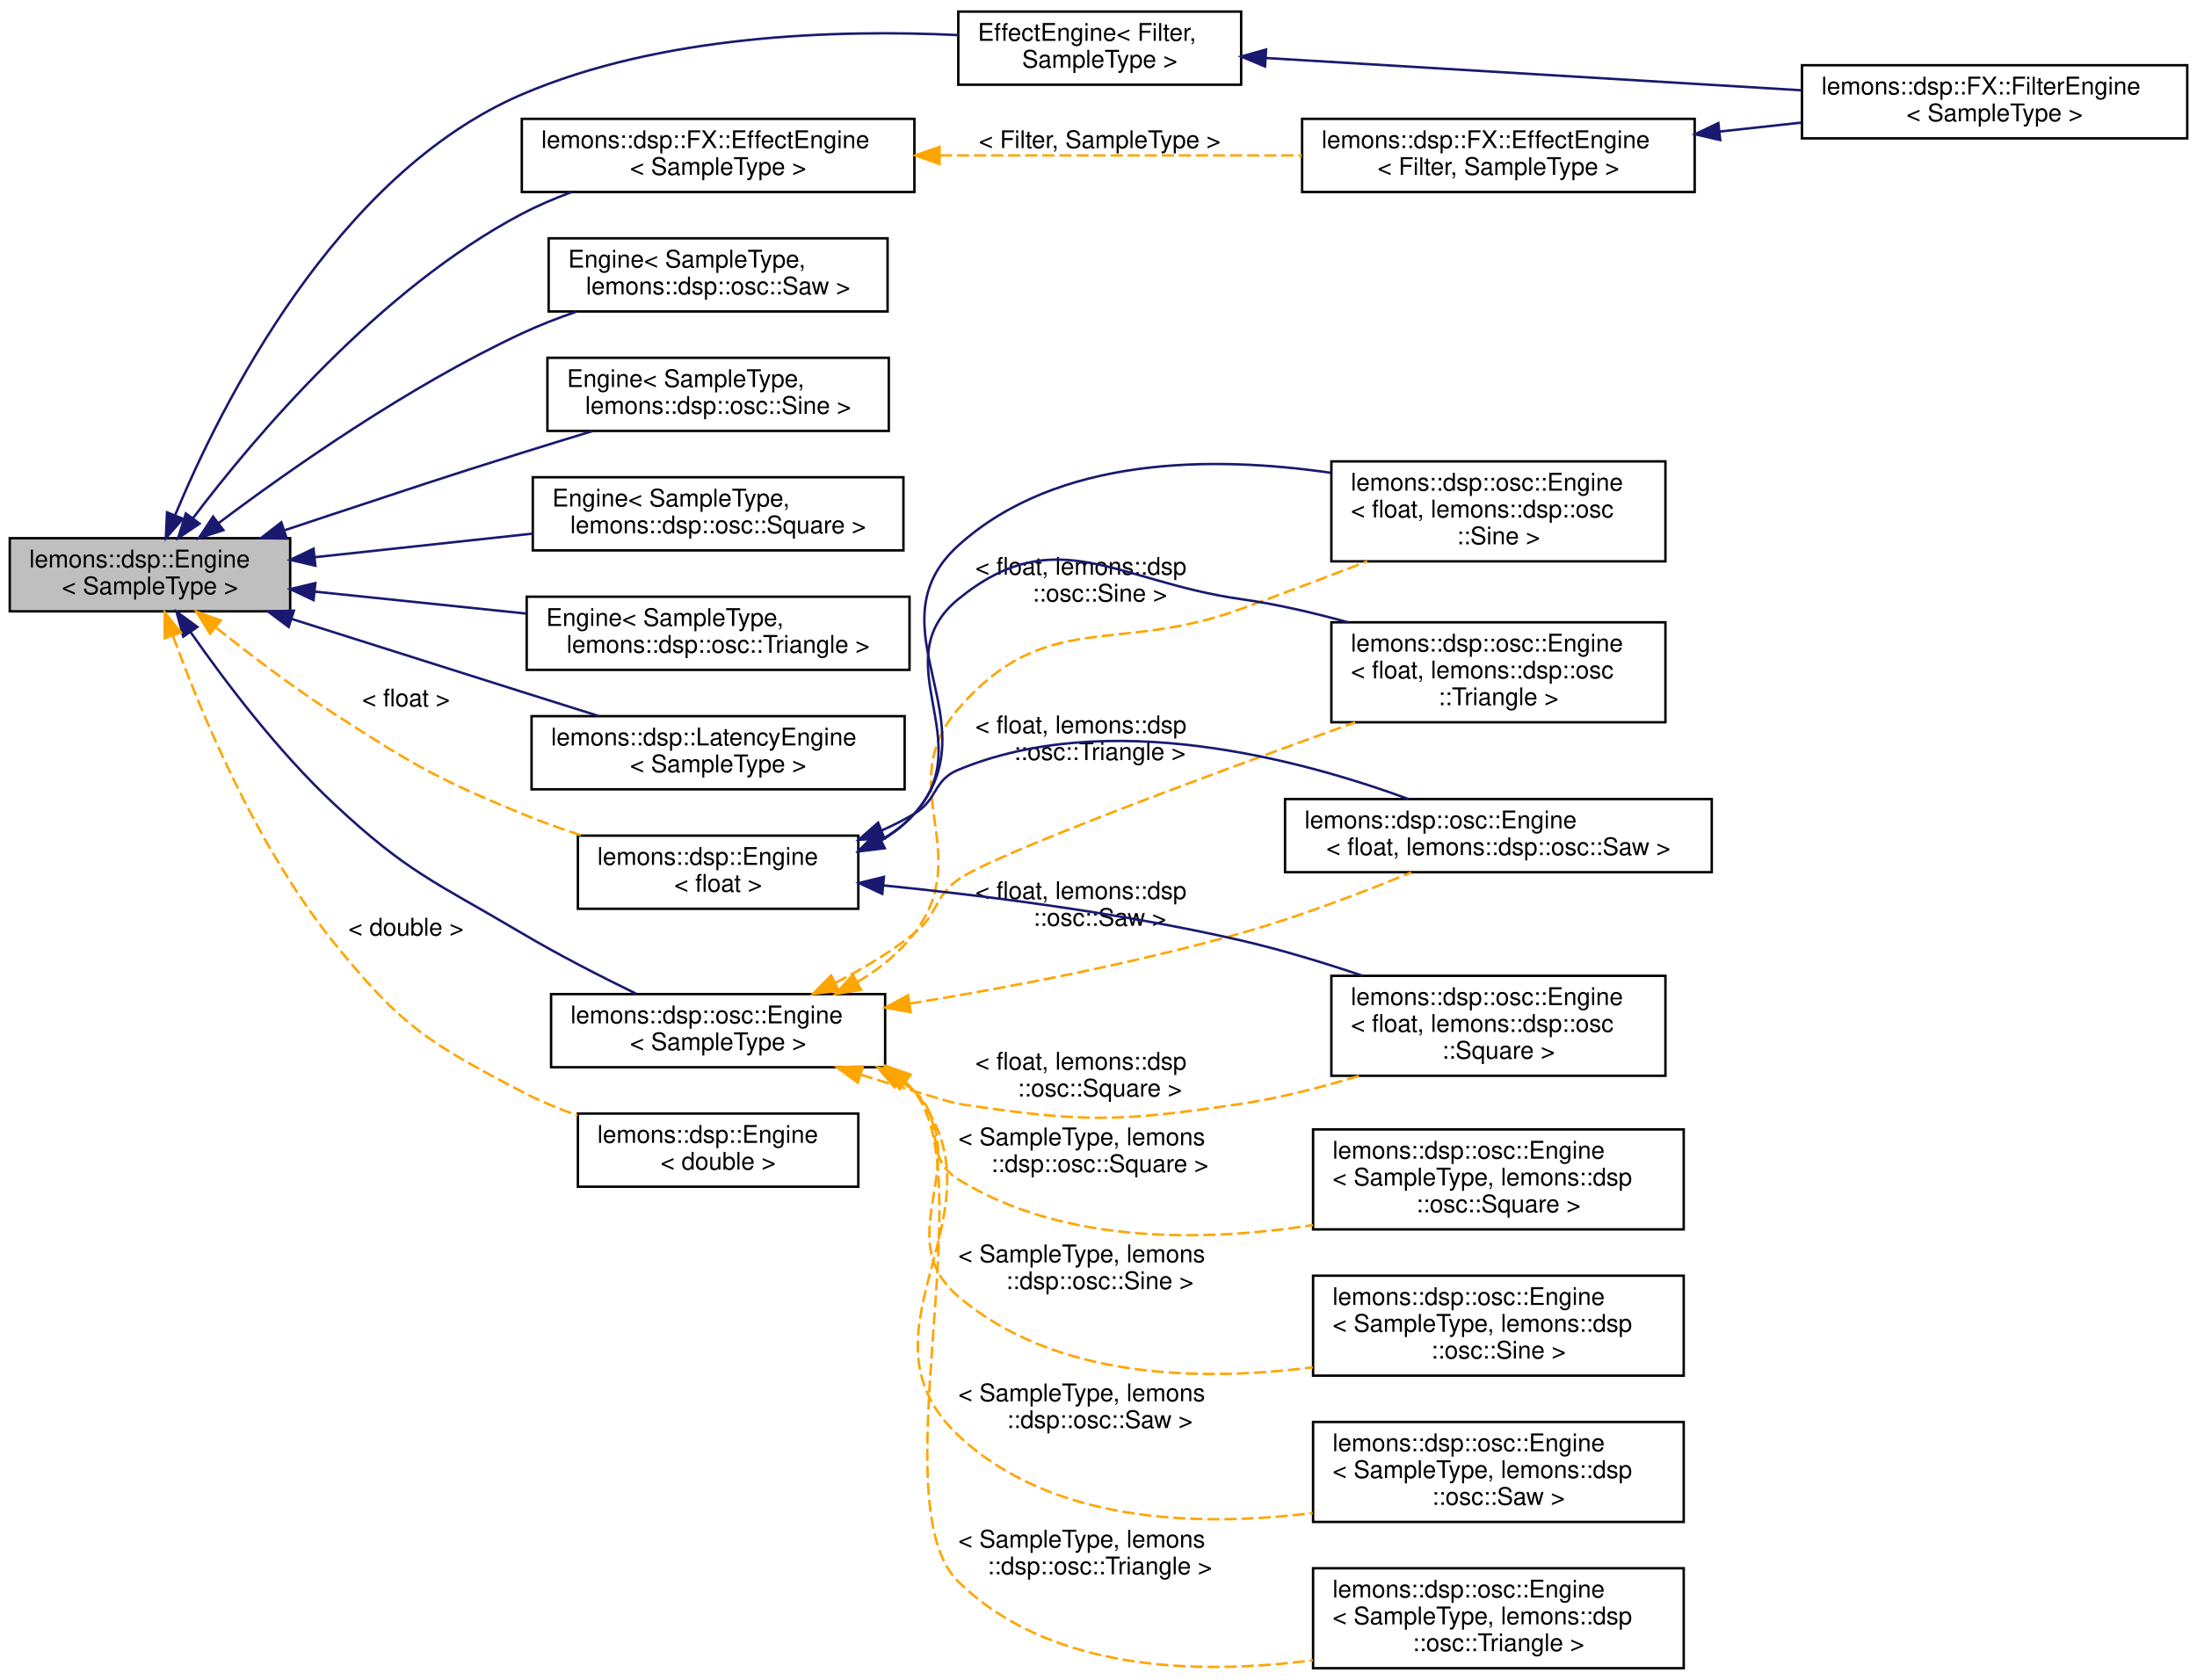
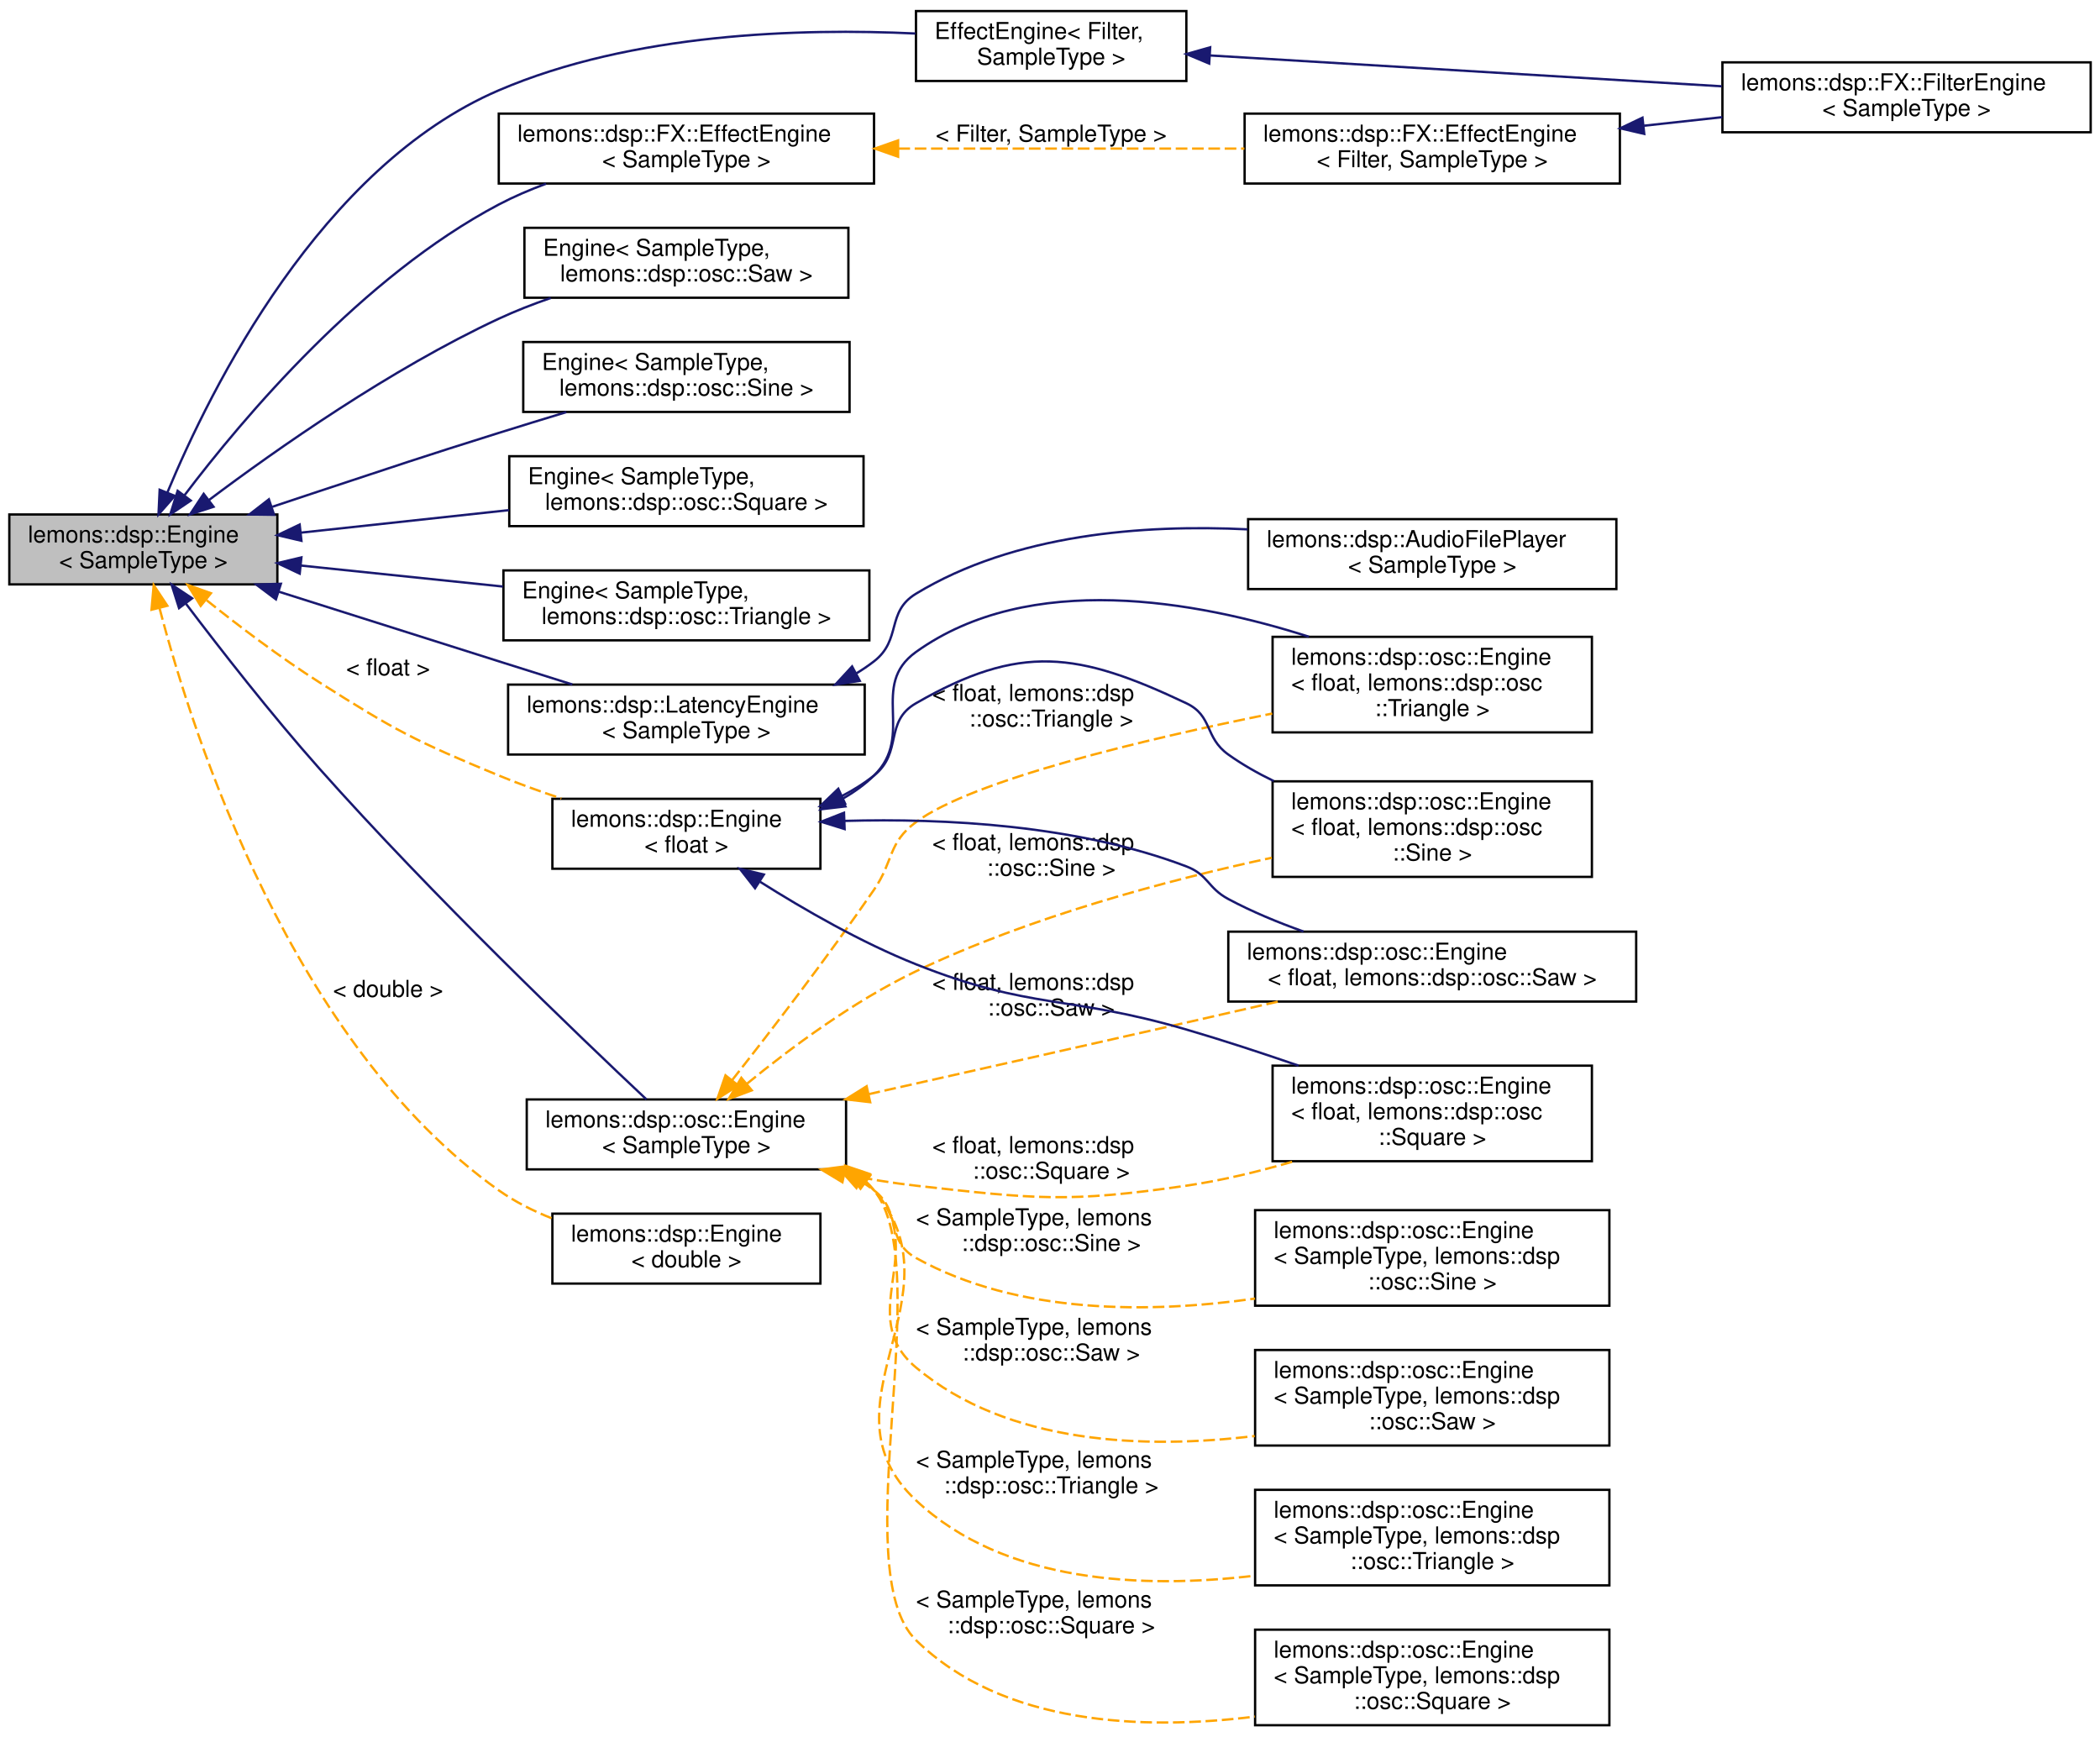
- <svg xmlns="http://www.w3.org/2000/svg" xmlns:xlink="http://www.w3.org/1999/xlink" width="901pt" height="689pt" viewBox="0.00 0.00 901.00 688.50">
-   <g id="graph0" class="graph" transform="scale(1 1) rotate(0) translate(4 684.5)">
+ <svg xmlns="http://www.w3.org/2000/svg" xmlns:xlink="http://www.w3.org/1999/xlink" width="901pt" height="745pt" viewBox="0.00 0.00 901.00 744.50">
+   <g id="graph0" class="graph" transform="scale(1 1) rotate(0) translate(4 740.5)">
    <g id="node1" class="node">
      <g id="a_node1">
        <a xlink:title="Base class for an audio engine.">
-           <polygon fill="#bfbfbf" stroke="black" points="0,-434 0,-464 115,-464 115,-434 0,-434" />
-           <text text-anchor="start" x="8" y="-452" font-family="Helvetica,sans-Serif" font-size="10.00">lemons::dsp::Engine</text>
-           <text text-anchor="middle" x="57.5" y="-441" font-family="Helvetica,sans-Serif" font-size="10.00">&lt; SampleType &gt;</text>
+           <polygon fill="#bfbfbf" stroke="black" points="0,-490 0,-520 115,-520 115,-490 0,-490" />
+           <text text-anchor="start" x="8" y="-508" font-family="Helvetica,sans-Serif" font-size="10.00">lemons::dsp::Engine</text>
+           <text text-anchor="middle" x="57.5" y="-497" font-family="Helvetica,sans-Serif" font-size="10.00">&lt; SampleType &gt;</text>
        </a>
      </g>
    </g>
    <g id="node2" class="node">
      <g id="a_node2">
        <a xlink:href="classlemons_1_1dsp_1_1_f_x_1_1_effect_engine.html" target="_top" xlink:title=" ">
-           <polygon fill="none" stroke="black" points="389,-650 389,-680 505,-680 505,-650 389,-650" />
-           <text text-anchor="start" x="397" y="-668" font-family="Helvetica,sans-Serif" font-size="10.00">EffectEngine&lt; Filter,</text>
-           <text text-anchor="middle" x="447" y="-657" font-family="Helvetica,sans-Serif" font-size="10.00"> SampleType &gt;</text>
+           <polygon fill="none" stroke="black" points="389,-706 389,-736 505,-736 505,-706 389,-706" />
+           <text text-anchor="start" x="397" y="-724" font-family="Helvetica,sans-Serif" font-size="10.00">EffectEngine&lt; Filter,</text>
+           <text text-anchor="middle" x="447" y="-713" font-family="Helvetica,sans-Serif" font-size="10.00"> SampleType &gt;</text>
        </a>
      </g>
    </g>
    <g id="edge1" class="edge">
-       <path fill="none" stroke="midnightblue" d="M67.77,-473.34C86.5,-518.41 133.7,-613.25 210,-646 267.22,-670.57 339.37,-672.71 388.74,-670.37" />
-       <polygon fill="midnightblue" stroke="midnightblue" points="70.99,-471.98 64.01,-464.02 64.5,-474.6 70.99,-471.98" />
+       <path fill="none" stroke="midnightblue" d="M67.77,-529.34C86.5,-574.41 133.7,-669.25 210,-702 267.22,-726.57 339.37,-728.71 388.74,-726.37" />
+       <polygon fill="midnightblue" stroke="midnightblue" points="70.99,-527.98 64.01,-520.02 64.5,-530.6 70.99,-527.98" />
    </g>
    <g id="node4" class="node">
      <g id="a_node4">
        <a xlink:href="classlemons_1_1dsp_1_1osc_1_1_engine.html" target="_top" xlink:title=" ">
-           <polygon fill="none" stroke="black" points="221,-557 221,-587 360,-587 360,-557 221,-557" />
-           <text text-anchor="start" x="229" y="-575" font-family="Helvetica,sans-Serif" font-size="10.00">Engine&lt; SampleType,</text>
-           <text text-anchor="middle" x="290.5" y="-564" font-family="Helvetica,sans-Serif" font-size="10.00"> lemons::dsp::osc::Saw &gt;</text>
+           <polygon fill="none" stroke="black" points="221,-613 221,-643 360,-643 360,-613 221,-613" />
+           <text text-anchor="start" x="229" y="-631" font-family="Helvetica,sans-Serif" font-size="10.00">Engine&lt; SampleType,</text>
+           <text text-anchor="middle" x="290.5" y="-620" font-family="Helvetica,sans-Serif" font-size="10.00"> lemons::dsp::osc::Saw &gt;</text>
        </a>
      </g>
    </g>
    <g id="edge3" class="edge">
-       <path fill="none" stroke="midnightblue" d="M85.62,-470.17C114.9,-492.18 163.6,-526.38 210,-548 217.06,-551.29 224.67,-554.26 232.3,-556.89" />
-       <polygon fill="midnightblue" stroke="midnightblue" points="87.62,-467.3 77.54,-464.04 83.38,-472.87 87.62,-467.3" />
+       <path fill="none" stroke="midnightblue" d="M85.62,-526.17C114.9,-548.18 163.6,-582.38 210,-604 217.06,-607.29 224.67,-610.26 232.3,-612.89" />
+       <polygon fill="midnightblue" stroke="midnightblue" points="87.62,-523.3 77.54,-520.04 83.38,-528.87 87.62,-523.3" />
    </g>
    <g id="node5" class="node">
      <g id="a_node5">
        <a xlink:href="classlemons_1_1dsp_1_1osc_1_1_engine.html" target="_top" xlink:title=" ">
-           <polygon fill="none" stroke="black" points="220.5,-508 220.5,-538 360.5,-538 360.5,-508 220.5,-508" />
-           <text text-anchor="start" x="228.5" y="-526" font-family="Helvetica,sans-Serif" font-size="10.00">Engine&lt; SampleType,</text>
-           <text text-anchor="middle" x="290.5" y="-515" font-family="Helvetica,sans-Serif" font-size="10.00"> lemons::dsp::osc::Sine &gt;</text>
+           <polygon fill="none" stroke="black" points="220.5,-564 220.5,-594 360.5,-594 360.5,-564 220.5,-564" />
+           <text text-anchor="start" x="228.5" y="-582" font-family="Helvetica,sans-Serif" font-size="10.00">Engine&lt; SampleType,</text>
+           <text text-anchor="middle" x="290.5" y="-571" font-family="Helvetica,sans-Serif" font-size="10.00"> lemons::dsp::osc::Sine &gt;</text>
        </a>
      </g>
    </g>
    <g id="edge4" class="edge">
-       <path fill="none" stroke="midnightblue" d="M112.84,-467.3C119.63,-469.57 126.47,-471.84 133,-474 167.17,-485.28 175.66,-488.24 210,-499 219.36,-501.93 229.35,-505 238.98,-507.92" />
-       <polygon fill="midnightblue" stroke="midnightblue" points="113.59,-463.86 102.99,-464.01 111.37,-470.5 113.59,-463.86" />
+       <path fill="none" stroke="midnightblue" d="M112.84,-523.3C119.63,-525.57 126.47,-527.84 133,-530 167.17,-541.28 175.66,-544.24 210,-555 219.36,-557.93 229.35,-561 238.98,-563.92" />
+       <polygon fill="midnightblue" stroke="midnightblue" points="113.59,-519.86 102.99,-520.01 111.37,-526.5 113.59,-519.86" />
    </g>
    <g id="node6" class="node">
      <g id="a_node6">
        <a xlink:href="classlemons_1_1dsp_1_1osc_1_1_engine.html" target="_top" xlink:title=" ">
-           <polygon fill="none" stroke="black" points="214.5,-459 214.5,-489 366.5,-489 366.5,-459 214.5,-459" />
-           <text text-anchor="start" x="222.5" y="-477" font-family="Helvetica,sans-Serif" font-size="10.00">Engine&lt; SampleType,</text>
-           <text text-anchor="middle" x="290.5" y="-466" font-family="Helvetica,sans-Serif" font-size="10.00"> lemons::dsp::osc::Square &gt;</text>
+           <polygon fill="none" stroke="black" points="214.5,-515 214.5,-545 366.5,-545 366.5,-515 214.5,-515" />
+           <text text-anchor="start" x="222.5" y="-533" font-family="Helvetica,sans-Serif" font-size="10.00">Engine&lt; SampleType,</text>
+           <text text-anchor="middle" x="290.5" y="-522" font-family="Helvetica,sans-Serif" font-size="10.00"> lemons::dsp::osc::Square &gt;</text>
        </a>
      </g>
    </g>
    <g id="edge5" class="edge">
-       <path fill="none" stroke="midnightblue" d="M125.07,-456.2C152.99,-459.23 185.6,-462.76 214.38,-465.87" />
-       <polygon fill="midnightblue" stroke="midnightblue" points="125.33,-452.71 115.01,-455.12 124.57,-459.67 125.33,-452.71" />
+       <path fill="none" stroke="midnightblue" d="M125.07,-512.2C152.99,-515.23 185.6,-518.76 214.38,-521.87" />
+       <polygon fill="midnightblue" stroke="midnightblue" points="125.33,-508.71 115.01,-511.12 124.57,-515.67 125.33,-508.71" />
    </g>
    <g id="node7" class="node">
      <g id="a_node7">
        <a xlink:href="classlemons_1_1dsp_1_1osc_1_1_engine.html" target="_top" xlink:title=" ">
-           <polygon fill="none" stroke="black" points="212,-410 212,-440 369,-440 369,-410 212,-410" />
-           <text text-anchor="start" x="220" y="-428" font-family="Helvetica,sans-Serif" font-size="10.00">Engine&lt; SampleType,</text>
-           <text text-anchor="middle" x="290.5" y="-417" font-family="Helvetica,sans-Serif" font-size="10.00"> lemons::dsp::osc::Triangle &gt;</text>
+           <polygon fill="none" stroke="black" points="212,-466 212,-496 369,-496 369,-466 212,-466" />
+           <text text-anchor="start" x="220" y="-484" font-family="Helvetica,sans-Serif" font-size="10.00">Engine&lt; SampleType,</text>
+           <text text-anchor="middle" x="290.5" y="-473" font-family="Helvetica,sans-Serif" font-size="10.00"> lemons::dsp::osc::Triangle &gt;</text>
        </a>
      </g>
    </g>
    <g id="edge6" class="edge">
-       <path fill="none" stroke="midnightblue" d="M125.15,-442.08C152.22,-439.26 183.67,-436 211.77,-433.08" />
-       <polygon fill="midnightblue" stroke="midnightblue" points="124.59,-438.61 115.01,-443.13 125.32,-445.58 124.59,-438.61" />
+       <path fill="none" stroke="midnightblue" d="M125.15,-498.08C152.22,-495.26 183.67,-492 211.77,-489.08" />
+       <polygon fill="midnightblue" stroke="midnightblue" points="124.59,-494.61 115.01,-499.13 125.32,-501.58 124.59,-494.61" />
    </g>
    <g id="node8" class="node">
      <g id="a_node8">
        <a xlink:href="classlemons_1_1dsp_1_1_f_x_1_1_effect_engine.html" target="_top" xlink:title="A class that wraps an AudioEffect into a dsp::Engine.">
-           <polygon fill="none" stroke="black" points="210,-606 210,-636 371,-636 371,-606 210,-606" />
-           <text text-anchor="start" x="218" y="-624" font-family="Helvetica,sans-Serif" font-size="10.00">lemons::dsp::FX::EffectEngine</text>
-           <text text-anchor="middle" x="290.5" y="-613" font-family="Helvetica,sans-Serif" font-size="10.00">&lt; SampleType &gt;</text>
+           <polygon fill="none" stroke="black" points="210,-662 210,-692 371,-692 371,-662 210,-662" />
+           <text text-anchor="start" x="218" y="-680" font-family="Helvetica,sans-Serif" font-size="10.00">lemons::dsp::FX::EffectEngine</text>
+           <text text-anchor="middle" x="290.5" y="-669" font-family="Helvetica,sans-Serif" font-size="10.00">&lt; SampleType &gt;</text>
        </a>
      </g>
    </g>
    <g id="edge7" class="edge">
-       <path fill="none" stroke="midnightblue" d="M75.18,-472.26C100.39,-505.54 151.49,-566.13 210,-597 216.38,-600.36 223.29,-603.33 230.3,-605.92" />
-       <polygon fill="midnightblue" stroke="midnightblue" points="77.84,-469.97 69.06,-464.04 72.22,-474.15 77.84,-469.97" />
+       <path fill="none" stroke="midnightblue" d="M75.18,-528.26C100.39,-561.54 151.49,-622.13 210,-653 216.38,-656.36 223.29,-659.33 230.3,-661.92" />
+       <polygon fill="midnightblue" stroke="midnightblue" points="77.84,-525.97 69.06,-520.04 72.22,-530.15 77.84,-525.97" />
    </g>
    <g id="node10" class="node">
      <g id="a_node10">
        <a xlink:href="classlemons_1_1dsp_1_1_latency_engine.html" target="_top" xlink:title="Base class for audio engines that require latency (ie, a consistent block size) for their processing.">
-           <polygon fill="none" stroke="black" points="214,-361 214,-391 367,-391 367,-361 214,-361" />
-           <text text-anchor="start" x="222" y="-379" font-family="Helvetica,sans-Serif" font-size="10.00">lemons::dsp::LatencyEngine</text>
-           <text text-anchor="middle" x="290.5" y="-368" font-family="Helvetica,sans-Serif" font-size="10.00">&lt; SampleType &gt;</text>
+           <polygon fill="none" stroke="black" points="214,-417 214,-447 367,-447 367,-417 214,-417" />
+           <text text-anchor="start" x="222" y="-435" font-family="Helvetica,sans-Serif" font-size="10.00">lemons::dsp::LatencyEngine</text>
+           <text text-anchor="middle" x="290.5" y="-424" font-family="Helvetica,sans-Serif" font-size="10.00">&lt; SampleType &gt;</text>
        </a>
      </g>
    </g>
    <g id="edge10" class="edge">
-       <path fill="none" stroke="midnightblue" d="M115.67,-430.86C144.03,-421.86 178.81,-410.84 210,-401 220.21,-397.78 231.16,-394.33 241.57,-391.05" />
-       <polygon fill="midnightblue" stroke="midnightblue" points="114.39,-427.59 105.92,-433.95 116.51,-434.26 114.39,-427.59" />
-     </g>
-     <g id="node11" class="node">
-       <g id="a_node11">
+       <path fill="none" stroke="midnightblue" d="M115.67,-486.86C144.03,-477.86 178.81,-466.84 210,-457 220.21,-453.78 231.16,-450.33 241.57,-447.05" />
+       <polygon fill="midnightblue" stroke="midnightblue" points="114.39,-483.59 105.92,-489.95 116.51,-490.26 114.39,-483.59" />
+     </g>
+     <g id="node12" class="node">
+       <g id="a_node12">
        <a xlink:href="classlemons_1_1dsp_1_1osc_1_1_engine.html" target="_top" xlink:title="A utility class that wraps an Oscillator into a self-contained dsp::Engine.">
-           <polygon fill="none" stroke="black" points="222,-247 222,-277 359,-277 359,-247 222,-247" />
-           <text text-anchor="start" x="230" y="-265" font-family="Helvetica,sans-Serif" font-size="10.00">lemons::dsp::osc::Engine</text>
-           <text text-anchor="middle" x="290.5" y="-254" font-family="Helvetica,sans-Serif" font-size="10.00">&lt; SampleType &gt;</text>
-         </a>
-       </g>
-     </g>
-     <g id="edge11" class="edge">
-       <path fill="none" stroke="midnightblue" d="M74.07,-425.6C88.07,-405.54 109.94,-376.55 133,-355 163.35,-326.63 174.25,-323.16 210,-302 225.02,-293.11 242.27,-284.27 256.86,-277.17" />
-       <polygon fill="midnightblue" stroke="midnightblue" points="71.17,-423.64 68.39,-433.86 76.94,-427.6 71.17,-423.64" />
-     </g>
-     <g id="node20" class="node">
-       <g id="a_node20">
-         <a xlink:href="classlemons_1_1dsp_1_1_engine.html" target="_top" xlink:title=" ">
-           <polygon fill="none" stroke="black" points="233,-198 233,-228 348,-228 348,-198 233,-198" />
-           <text text-anchor="start" x="241" y="-216" font-family="Helvetica,sans-Serif" font-size="10.00">lemons::dsp::Engine</text>
-           <text text-anchor="middle" x="290.5" y="-205" font-family="Helvetica,sans-Serif" font-size="10.00">&lt; double &gt;</text>
-         </a>
-       </g>
-     </g>
-     <g id="edge20" class="edge">
-       <path fill="none" stroke="orange" stroke-dasharray="5,2" d="M66.99,-423.8C78.5,-392.15 101.31,-337.22 133,-298 160.44,-264.04 171.31,-257.22 210,-237 217.16,-233.26 224.98,-230.01 232.85,-227.21" />
-       <polygon fill="orange" stroke="orange" points="63.57,-423 63.53,-433.59 70.16,-425.33 63.57,-423" />
-       <text text-anchor="middle" x="162.5" y="-301" font-family="Helvetica,sans-Serif" font-size="10.00"> &lt; double &gt;</text>
+           <polygon fill="none" stroke="black" points="222,-239 222,-269 359,-269 359,-239 222,-239" />
+           <text text-anchor="start" x="230" y="-257" font-family="Helvetica,sans-Serif" font-size="10.00">lemons::dsp::osc::Engine</text>
+           <text text-anchor="middle" x="290.5" y="-246" font-family="Helvetica,sans-Serif" font-size="10.00">&lt; SampleType &gt;</text>
+         </a>
+       </g>
+     </g>
+     <g id="edge12" class="edge">
+       <path fill="none" stroke="midnightblue" d="M75.81,-481.67C90.48,-462.28 112.36,-434.21 133,-411 181.6,-356.36 244.27,-296.35 273.35,-269.03" />
+       <polygon fill="midnightblue" stroke="midnightblue" points="72.82,-479.83 69.61,-489.92 78.42,-484.03 72.82,-479.83" />
    </g>
    <g id="node21" class="node">
      <g id="a_node21">
        <a xlink:href="classlemons_1_1dsp_1_1_engine.html" target="_top" xlink:title=" ">
-           <polygon fill="none" stroke="black" points="233,-312 233,-342 348,-342 348,-312 233,-312" />
-           <text text-anchor="start" x="241" y="-330" font-family="Helvetica,sans-Serif" font-size="10.00">lemons::dsp::Engine</text>
-           <text text-anchor="middle" x="290.5" y="-319" font-family="Helvetica,sans-Serif" font-size="10.00">&lt; float &gt;</text>
+           <polygon fill="none" stroke="black" points="233,-190 233,-220 348,-220 348,-190 233,-190" />
+           <text text-anchor="start" x="241" y="-208" font-family="Helvetica,sans-Serif" font-size="10.00">lemons::dsp::Engine</text>
+           <text text-anchor="middle" x="290.5" y="-197" font-family="Helvetica,sans-Serif" font-size="10.00">&lt; double &gt;</text>
        </a>
      </g>
    </g>
    <g id="edge21" class="edge">
-       <path fill="none" stroke="orange" stroke-dasharray="5,2" d="M84.72,-427.25C98.66,-416.13 116.32,-402.72 133,-392 165.62,-371.04 174.16,-365.78 210,-351 217.86,-347.76 226.33,-344.73 234.69,-342" />
-       <polygon fill="orange" stroke="orange" points="82.15,-424.83 76.56,-433.84 86.54,-430.28 82.15,-424.83" />
-       <text text-anchor="middle" x="162.5" y="-395" font-family="Helvetica,sans-Serif" font-size="10.00"> &lt; float &gt;</text>
+       <path fill="none" stroke="orange" stroke-dasharray="5,2" d="M64.48,-479.68C78.96,-424.4 121.42,-292.81 210,-230 216.85,-225.15 224.67,-221.21 232.68,-218.02" />
+       <polygon fill="orange" stroke="orange" points="61.01,-479.13 61.95,-489.68 67.8,-480.84 61.01,-479.13" />
+       <text text-anchor="middle" x="162.5" y="-313" font-family="Helvetica,sans-Serif" font-size="10.00"> &lt; double &gt;</text>
+     </g>
+     <g id="node22" class="node">
+       <g id="a_node22">
+         <a xlink:href="classlemons_1_1dsp_1_1_engine.html" target="_top" xlink:title=" ">
+           <polygon fill="none" stroke="black" points="233,-368 233,-398 348,-398 348,-368 233,-368" />
+           <text text-anchor="start" x="241" y="-386" font-family="Helvetica,sans-Serif" font-size="10.00">lemons::dsp::Engine</text>
+           <text text-anchor="middle" x="290.5" y="-375" font-family="Helvetica,sans-Serif" font-size="10.00">&lt; float &gt;</text>
+         </a>
+       </g>
+     </g>
+     <g id="edge22" class="edge">
+       <path fill="none" stroke="orange" stroke-dasharray="5,2" d="M84.68,-483.18C98.6,-472.04 116.27,-458.63 133,-448 165.55,-427.32 174.36,-422.73 210,-408 218.56,-404.46 227.81,-401.13 236.86,-398.13" />
+       <polygon fill="orange" stroke="orange" points="82.1,-480.77 76.53,-489.78 86.5,-486.21 82.1,-480.77" />
+       <text text-anchor="middle" x="162.5" y="-451" font-family="Helvetica,sans-Serif" font-size="10.00"> &lt; float &gt;</text>
    </g>
    <g id="node3" class="node">
      <g id="a_node3">
        <a xlink:href="structlemons_1_1dsp_1_1_f_x_1_1_filter_engine.html" target="_top" xlink:title="A class that represents an audio engine holding a filter effect.">
-           <polygon fill="none" stroke="black" points="735,-628 735,-658 893,-658 893,-628 735,-628" />
-           <text text-anchor="start" x="743" y="-646" font-family="Helvetica,sans-Serif" font-size="10.00">lemons::dsp::FX::FilterEngine</text>
-           <text text-anchor="middle" x="814" y="-635" font-family="Helvetica,sans-Serif" font-size="10.00">&lt; SampleType &gt;</text>
+           <polygon fill="none" stroke="black" points="735,-684 735,-714 893,-714 893,-684 735,-684" />
+           <text text-anchor="start" x="743" y="-702" font-family="Helvetica,sans-Serif" font-size="10.00">lemons::dsp::FX::FilterEngine</text>
+           <text text-anchor="middle" x="814" y="-691" font-family="Helvetica,sans-Serif" font-size="10.00">&lt; SampleType &gt;</text>
        </a>
      </g>
    </g>
    <g id="edge2" class="edge">
-       <path fill="none" stroke="midnightblue" d="M515.1,-660.96C577.13,-657.22 669.33,-651.66 734.7,-647.72" />
-       <polygon fill="midnightblue" stroke="midnightblue" points="514.8,-657.47 505.03,-661.56 515.22,-664.45 514.8,-657.47" />
+       <path fill="none" stroke="midnightblue" d="M515.1,-716.96C577.13,-713.22 669.33,-707.66 734.7,-703.72" />
+       <polygon fill="midnightblue" stroke="midnightblue" points="514.8,-713.47 505.03,-717.56 515.22,-720.45 514.8,-713.47" />
    </g>
    <g id="node9" class="node">
      <g id="a_node9">
        <a xlink:href="classlemons_1_1dsp_1_1_f_x_1_1_effect_engine.html" target="_top" xlink:title=" ">
-           <polygon fill="none" stroke="black" points="530,-606 530,-636 691,-636 691,-606 530,-606" />
-           <text text-anchor="start" x="538" y="-624" font-family="Helvetica,sans-Serif" font-size="10.00">lemons::dsp::FX::EffectEngine</text>
-           <text text-anchor="middle" x="610.5" y="-613" font-family="Helvetica,sans-Serif" font-size="10.00">&lt; Filter, SampleType &gt;</text>
+           <polygon fill="none" stroke="black" points="530,-662 530,-692 691,-692 691,-662 530,-662" />
+           <text text-anchor="start" x="538" y="-680" font-family="Helvetica,sans-Serif" font-size="10.00">lemons::dsp::FX::EffectEngine</text>
+           <text text-anchor="middle" x="610.5" y="-669" font-family="Helvetica,sans-Serif" font-size="10.00">&lt; Filter, SampleType &gt;</text>
        </a>
      </g>
    </g>
    <g id="edge8" class="edge">
-       <path fill="none" stroke="orange" stroke-dasharray="5,2" d="M381.45,-621C428.18,-621 484.79,-621 529.91,-621" />
-       <polygon fill="orange" stroke="orange" points="381.33,-617.5 371.33,-621 381.33,-624.5 381.33,-617.5" />
-       <text text-anchor="middle" x="447" y="-624" font-family="Helvetica,sans-Serif" font-size="10.00"> &lt; Filter, SampleType &gt;</text>
+       <path fill="none" stroke="orange" stroke-dasharray="5,2" d="M381.45,-677C428.18,-677 484.79,-677 529.91,-677" />
+       <polygon fill="orange" stroke="orange" points="381.33,-673.5 371.33,-677 381.33,-680.5 381.33,-673.5" />
+       <text text-anchor="middle" x="447" y="-680" font-family="Helvetica,sans-Serif" font-size="10.00"> &lt; Filter, SampleType &gt;</text>
    </g>
    <g id="edge9" class="edge">
-       <path fill="none" stroke="midnightblue" d="M701.35,-630.81C712.55,-632.03 723.93,-633.28 734.93,-634.48" />
-       <polygon fill="midnightblue" stroke="midnightblue" points="701.46,-627.3 691.14,-629.69 700.7,-634.26 701.46,-627.3" />
-     </g>
-     <g id="node12" class="node">
-       <g id="a_node12">
+       <path fill="none" stroke="midnightblue" d="M701.35,-686.81C712.55,-688.03 723.93,-689.28 734.93,-690.48" />
+       <polygon fill="midnightblue" stroke="midnightblue" points="701.46,-683.3 691.14,-685.69 700.7,-690.26 701.46,-683.3" />
+     </g>
+     <g id="node11" class="node">
+       <g id="a_node11">
+         <a xlink:href="classlemons_1_1dsp_1_1_audio_file_player.html" target="_top" xlink:title=" ">
+           <polygon fill="none" stroke="black" points="531.5,-488 531.5,-518 689.5,-518 689.5,-488 531.5,-488" />
+           <text text-anchor="start" x="539.5" y="-506" font-family="Helvetica,sans-Serif" font-size="10.00">lemons::dsp::AudioFilePlayer</text>
+           <text text-anchor="middle" x="610.5" y="-495" font-family="Helvetica,sans-Serif" font-size="10.00">&lt; SampleType &gt;</text>
+         </a>
+       </g>
+     </g>
+     <g id="edge11" class="edge">
+       <path fill="none" stroke="midnightblue" d="M363.3,-451.74C365.98,-453.36 368.56,-455.11 371,-457 382.98,-466.3 376.04,-478.12 389,-486 431.16,-511.62 486.55,-515.81 531.27,-513.62" />
+       <polygon fill="midnightblue" stroke="midnightblue" points="364.89,-448.62 354.41,-447.01 361.59,-454.8 364.89,-448.62" />
+     </g>
+     <g id="node13" class="node">
+       <g id="a_node13">
+         <a xlink:href="classlemons_1_1dsp_1_1osc_1_1_engine.html" target="_top" xlink:title=" ">
+           <polygon fill="none" stroke="black" points="534.5,-180.5 534.5,-221.5 686.5,-221.5 686.5,-180.5 534.5,-180.5" />
+           <text text-anchor="start" x="542.5" y="-209.5" font-family="Helvetica,sans-Serif" font-size="10.00">lemons::dsp::osc::Engine</text>
+           <text text-anchor="start" x="542.5" y="-198.5" font-family="Helvetica,sans-Serif" font-size="10.00">&lt; SampleType, lemons::dsp</text>
+           <text text-anchor="middle" x="610.5" y="-187.5" font-family="Helvetica,sans-Serif" font-size="10.00">::osc::Sine &gt;</text>
+         </a>
+       </g>
+     </g>
+     <g id="edge13" class="edge">
+       <path fill="none" stroke="orange" stroke-dasharray="5,2" d="M365.34,-233.93C367.29,-232.7 369.19,-231.39 371,-230 383.04,-220.77 375.74,-208.37 389,-201 432.82,-176.62 489.54,-177.19 534.47,-183.56" />
+       <polygon fill="orange" stroke="orange" points="363.46,-230.97 356.41,-238.88 366.85,-237.1 363.46,-230.97" />
+       <text text-anchor="start" x="389" y="-215" font-family="Helvetica,sans-Serif" font-size="10.00"> &lt; SampleType, lemons</text>
+       <text text-anchor="middle" x="447" y="-204" font-family="Helvetica,sans-Serif" font-size="10.00">::dsp::osc::Sine &gt;</text>
+     </g>
+     <g id="node14" class="node">
+       <g id="a_node14">
+         <a xlink:href="classlemons_1_1dsp_1_1osc_1_1_engine.html" target="_top" xlink:title=" ">
+           <polygon fill="none" stroke="black" points="523,-311 523,-341 698,-341 698,-311 523,-311" />
+           <text text-anchor="start" x="531" y="-329" font-family="Helvetica,sans-Serif" font-size="10.00">lemons::dsp::osc::Engine</text>
+           <text text-anchor="middle" x="610.5" y="-318" font-family="Helvetica,sans-Serif" font-size="10.00">&lt; float, lemons::dsp::osc::Saw &gt;</text>
+         </a>
+       </g>
+     </g>
+     <g id="edge14" class="edge">
+       <path fill="none" stroke="orange" stroke-dasharray="5,2" d="M368.65,-271.26C409.24,-280.36 459.82,-291.73 505,-302 517.71,-304.89 531.28,-307.99 544.29,-310.97" />
+       <polygon fill="orange" stroke="orange" points="369.35,-267.83 358.83,-269.05 367.82,-274.66 369.35,-267.83" />
+       <text text-anchor="start" x="396" y="-316" font-family="Helvetica,sans-Serif" font-size="10.00"> &lt; float, lemons::dsp</text>
+       <text text-anchor="middle" x="447" y="-305" font-family="Helvetica,sans-Serif" font-size="10.00">::osc::Saw &gt;</text>
+     </g>
+     <g id="node15" class="node">
+       <g id="a_node15">
        <a xlink:href="classlemons_1_1dsp_1_1osc_1_1_engine.html" target="_top" xlink:title=" ">
          <polygon fill="none" stroke="black" points="534.5,-120.5 534.5,-161.5 686.5,-161.5 686.5,-120.5 534.5,-120.5" />
          <text text-anchor="start" x="542.5" y="-149.5" font-family="Helvetica,sans-Serif" font-size="10.00">lemons::dsp::osc::Engine</text>
          <text text-anchor="start" x="542.5" y="-138.5" font-family="Helvetica,sans-Serif" font-size="10.00">&lt; SampleType, lemons::dsp</text>
-           <text text-anchor="middle" x="610.5" y="-127.5" font-family="Helvetica,sans-Serif" font-size="10.00">::osc::Sine &gt;</text>
-         </a>
-       </g>
-     </g>
-     <g id="edge12" class="edge">
-       <path fill="none" stroke="orange" stroke-dasharray="5,2" d="M367.19,-240.77C368.52,-239.58 369.79,-238.32 371,-237 396.71,-208.77 359.97,-177.8 389,-153 428.28,-119.44 487.3,-117.89 534.4,-123.94" />
-       <polygon fill="orange" stroke="orange" points="364.9,-238.11 358.96,-246.88 369.07,-243.73 364.9,-238.11" />
-       <text text-anchor="start" x="389" y="-167" font-family="Helvetica,sans-Serif" font-size="10.00"> &lt; SampleType, lemons</text>
-       <text text-anchor="middle" x="447" y="-156" font-family="Helvetica,sans-Serif" font-size="10.00">::dsp::osc::Sine &gt;</text>
-     </g>
-     <g id="node13" class="node">
-       <g id="a_node13">
-         <a xlink:href="classlemons_1_1dsp_1_1osc_1_1_engine.html" target="_top" xlink:title=" ">
-           <polygon fill="none" stroke="black" points="523,-327 523,-357 698,-357 698,-327 523,-327" />
-           <text text-anchor="start" x="531" y="-345" font-family="Helvetica,sans-Serif" font-size="10.00">lemons::dsp::osc::Engine</text>
-           <text text-anchor="middle" x="610.5" y="-334" font-family="Helvetica,sans-Serif" font-size="10.00">&lt; float, lemons::dsp::osc::Saw &gt;</text>
-         </a>
-       </g>
-     </g>
-     <g id="edge13" class="edge">
-       <path fill="none" stroke="orange" stroke-dasharray="5,2" d="M368.95,-273.06C409.82,-279.75 460.58,-289.45 505,-302 528.74,-308.71 554.65,-318.61 574.72,-326.88" />
-       <polygon fill="orange" stroke="orange" points="369.48,-269.6 359.05,-271.46 368.37,-276.51 369.48,-269.6" />
-       <text text-anchor="start" x="396" y="-316" font-family="Helvetica,sans-Serif" font-size="10.00"> &lt; float, lemons::dsp</text>
-       <text text-anchor="middle" x="447" y="-305" font-family="Helvetica,sans-Serif" font-size="10.00">::osc::Saw &gt;</text>
-     </g>
-     <g id="node14" class="node">
-       <g id="a_node14">
+           <text text-anchor="middle" x="610.5" y="-127.5" font-family="Helvetica,sans-Serif" font-size="10.00">::osc::Saw &gt;</text>
+         </a>
+       </g>
+     </g>
+     <g id="edge15" class="edge">
+       <path fill="none" stroke="orange" stroke-dasharray="5,2" d="M367.61,-233.28C368.79,-232.24 369.92,-231.15 371,-230 394.79,-204.72 362.42,-176.32 389,-154 428.5,-120.83 487.36,-118.93 534.33,-124.59" />
+       <polygon fill="orange" stroke="orange" points="365.21,-230.7 359.22,-239.44 369.35,-236.35 365.21,-230.7" />
+       <text text-anchor="start" x="389" y="-168" font-family="Helvetica,sans-Serif" font-size="10.00"> &lt; SampleType, lemons</text>
+       <text text-anchor="middle" x="447" y="-157" font-family="Helvetica,sans-Serif" font-size="10.00">::dsp::osc::Saw &gt;</text>
+     </g>
+     <g id="node16" class="node">
+       <g id="a_node16">
+         <a xlink:href="classlemons_1_1dsp_1_1osc_1_1_engine.html" target="_top" xlink:title=" ">
+           <polygon fill="none" stroke="black" points="542,-242.5 542,-283.5 679,-283.5 679,-242.5 542,-242.5" />
+           <text text-anchor="start" x="550" y="-271.5" font-family="Helvetica,sans-Serif" font-size="10.00">lemons::dsp::osc::Engine</text>
+           <text text-anchor="start" x="550" y="-260.5" font-family="Helvetica,sans-Serif" font-size="10.00">&lt; float, lemons::dsp::osc</text>
+           <text text-anchor="middle" x="610.5" y="-249.5" font-family="Helvetica,sans-Serif" font-size="10.00">::Square &gt;</text>
+         </a>
+       </g>
+     </g>
+     <g id="edge16" class="edge">
+       <path fill="none" stroke="orange" stroke-dasharray="5,2" d="M358.43,-236.85C368.61,-234.84 379.04,-233.11 389,-232 440.24,-226.29 453.98,-224.59 505,-232 520.17,-234.2 536.2,-238.11 551.03,-242.43" />
+       <polygon fill="orange" stroke="orange" points="357.44,-233.48 348.37,-238.94 358.87,-240.33 357.44,-233.48" />
+       <text text-anchor="start" x="396" y="-246" font-family="Helvetica,sans-Serif" font-size="10.00"> &lt; float, lemons::dsp</text>
+       <text text-anchor="middle" x="447" y="-235" font-family="Helvetica,sans-Serif" font-size="10.00">::osc::Square &gt;</text>
+     </g>
+     <g id="node17" class="node">
+       <g id="a_node17">
        <a xlink:href="classlemons_1_1dsp_1_1osc_1_1_engine.html" target="_top" xlink:title=" ">
          <polygon fill="none" stroke="black" points="534.5,-60.5 534.5,-101.5 686.5,-101.5 686.5,-60.5 534.5,-60.5" />
          <text text-anchor="start" x="542.5" y="-89.5" font-family="Helvetica,sans-Serif" font-size="10.00">lemons::dsp::osc::Engine</text>
          <text text-anchor="start" x="542.5" y="-78.5" font-family="Helvetica,sans-Serif" font-size="10.00">&lt; SampleType, lemons::dsp</text>
-           <text text-anchor="middle" x="610.5" y="-67.5" font-family="Helvetica,sans-Serif" font-size="10.00">::osc::Saw &gt;</text>
-         </a>
-       </g>
-     </g>
-     <g id="edge14" class="edge">
-       <path fill="none" stroke="orange" stroke-dasharray="5,2" d="M367.34,-240.9C368.63,-239.67 369.85,-238.37 371,-237 411.53,-188.54 343.03,-139.33 389,-96 426.9,-60.27 486.61,-58.22 534.34,-64.17" />
-       <polygon fill="orange" stroke="orange" points="365.03,-238.27 359.32,-247.2 369.35,-243.77 365.03,-238.27" />
-       <text text-anchor="start" x="389" y="-110" font-family="Helvetica,sans-Serif" font-size="10.00"> &lt; SampleType, lemons</text>
-       <text text-anchor="middle" x="447" y="-99" font-family="Helvetica,sans-Serif" font-size="10.00">::dsp::osc::Saw &gt;</text>
-     </g>
-     <g id="node15" class="node">
-       <g id="a_node15">
-         <a xlink:href="classlemons_1_1dsp_1_1osc_1_1_engine.html" target="_top" xlink:title=" ">
-           <polygon fill="none" stroke="black" points="542,-243.5 542,-284.5 679,-284.5 679,-243.5 542,-243.5" />
-           <text text-anchor="start" x="550" y="-272.5" font-family="Helvetica,sans-Serif" font-size="10.00">lemons::dsp::osc::Engine</text>
-           <text text-anchor="start" x="550" y="-261.5" font-family="Helvetica,sans-Serif" font-size="10.00">&lt; float, lemons::dsp::osc</text>
-           <text text-anchor="middle" x="610.5" y="-250.5" font-family="Helvetica,sans-Serif" font-size="10.00">::Square &gt;</text>
-         </a>
-       </g>
-     </g>
-     <g id="edge15" class="edge">
-       <path fill="none" stroke="orange" stroke-dasharray="5,2" d="M349.06,-243.92C368.82,-237.78 386.63,-232.36 389,-232 439.98,-224.33 454.01,-224.37 505,-232 520.95,-234.39 537.83,-238.72 553.26,-243.44" />
-       <polygon fill="orange" stroke="orange" points="347.77,-240.65 339.26,-246.97 349.85,-247.34 347.77,-240.65" />
-       <text text-anchor="start" x="396" y="-246" font-family="Helvetica,sans-Serif" font-size="10.00"> &lt; float, lemons::dsp</text>
-       <text text-anchor="middle" x="447" y="-235" font-family="Helvetica,sans-Serif" font-size="10.00">::osc::Square &gt;</text>
-     </g>
-     <g id="node16" class="node">
-       <g id="a_node16">
+           <text text-anchor="middle" x="610.5" y="-67.5" font-family="Helvetica,sans-Serif" font-size="10.00">::osc::Triangle &gt;</text>
+         </a>
+       </g>
+     </g>
+     <g id="edge17" class="edge">
+       <path fill="none" stroke="orange" stroke-dasharray="5,2" d="M367.32,-233.85C368.61,-232.64 369.84,-231.36 371,-230 409.7,-184.61 345.53,-137.85 389,-97 426.97,-61.32 486.67,-58.98 534.38,-64.66" />
+       <polygon fill="orange" stroke="orange" points="365.06,-231.17 359.26,-240.04 369.33,-236.72 365.06,-231.17" />
+       <text text-anchor="start" x="389" y="-111" font-family="Helvetica,sans-Serif" font-size="10.00"> &lt; SampleType, lemons</text>
+       <text text-anchor="middle" x="447" y="-100" font-family="Helvetica,sans-Serif" font-size="10.00">::dsp::osc::Triangle &gt;</text>
+     </g>
+     <g id="node18" class="node">
+       <g id="a_node18">
+         <a xlink:href="classlemons_1_1dsp_1_1osc_1_1_engine.html" target="_top" xlink:title=" ">
+           <polygon fill="none" stroke="black" points="542,-364.5 542,-405.5 679,-405.5 679,-364.5 542,-364.5" />
+           <text text-anchor="start" x="550" y="-393.5" font-family="Helvetica,sans-Serif" font-size="10.00">lemons::dsp::osc::Engine</text>
+           <text text-anchor="start" x="550" y="-382.5" font-family="Helvetica,sans-Serif" font-size="10.00">&lt; float, lemons::dsp::osc</text>
+           <text text-anchor="middle" x="610.5" y="-371.5" font-family="Helvetica,sans-Serif" font-size="10.00">::Sine &gt;</text>
+         </a>
+       </g>
+     </g>
+     <g id="edge18" class="edge">
+       <path fill="none" stroke="orange" stroke-dasharray="5,2" d="M316.41,-275.69C335.23,-291.09 362.31,-311.23 389,-324 437.73,-347.31 496.91,-363.07 541.69,-372.72" />
+       <polygon fill="orange" stroke="orange" points="318.55,-272.91 308.62,-269.2 314.06,-278.29 318.55,-272.91" />
+       <text text-anchor="start" x="396" y="-376" font-family="Helvetica,sans-Serif" font-size="10.00"> &lt; float, lemons::dsp</text>
+       <text text-anchor="middle" x="447" y="-365" font-family="Helvetica,sans-Serif" font-size="10.00">::osc::Sine &gt;</text>
+     </g>
+     <g id="node19" class="node">
+       <g id="a_node19">
        <a xlink:href="classlemons_1_1dsp_1_1osc_1_1_engine.html" target="_top" xlink:title=" ">
          <polygon fill="none" stroke="black" points="534.5,-0.5 534.5,-41.5 686.5,-41.5 686.5,-0.5 534.5,-0.5" />
          <text text-anchor="start" x="542.5" y="-29.5" font-family="Helvetica,sans-Serif" font-size="10.00">lemons::dsp::osc::Engine</text>
          <text text-anchor="start" x="542.5" y="-18.5" font-family="Helvetica,sans-Serif" font-size="10.00">&lt; SampleType, lemons::dsp</text>
-           <text text-anchor="middle" x="610.5" y="-7.5" font-family="Helvetica,sans-Serif" font-size="10.00">::osc::Triangle &gt;</text>
-         </a>
-       </g>
-     </g>
-     <g id="edge16" class="edge">
-       <path fill="none" stroke="orange" stroke-dasharray="5,2" d="M367.3,-241.06C368.61,-239.79 369.85,-238.43 371,-237 399.12,-202.07 356.95,-67.37 389,-36 426.36,0.57 486.41,2.46 534.42,-3.77" />
-       <polygon fill="orange" stroke="orange" points="364.77,-238.61 359.13,-247.57 369.13,-244.08 364.77,-238.61" />
-       <text text-anchor="start" x="389" y="-50" font-family="Helvetica,sans-Serif" font-size="10.00"> &lt; SampleType, lemons</text>
-       <text text-anchor="middle" x="447" y="-39" font-family="Helvetica,sans-Serif" font-size="10.00">::dsp::osc::Triangle &gt;</text>
-     </g>
-     <g id="node17" class="node">
-       <g id="a_node17">
-         <a xlink:href="classlemons_1_1dsp_1_1osc_1_1_engine.html" target="_top" xlink:title=" ">
-           <polygon fill="none" stroke="black" points="542,-454.5 542,-495.5 679,-495.5 679,-454.5 542,-454.5" />
-           <text text-anchor="start" x="550" y="-483.5" font-family="Helvetica,sans-Serif" font-size="10.00">lemons::dsp::osc::Engine</text>
-           <text text-anchor="start" x="550" y="-472.5" font-family="Helvetica,sans-Serif" font-size="10.00">&lt; float, lemons::dsp::osc</text>
-           <text text-anchor="middle" x="610.5" y="-461.5" font-family="Helvetica,sans-Serif" font-size="10.00">::Sine &gt;</text>
-         </a>
-       </g>
-     </g>
-     <g id="edge17" class="edge">
-       <path fill="none" stroke="orange" stroke-dasharray="5,2" d="M347.69,-281.97C356.57,-287.28 364.84,-293.88 371,-302 396.18,-335.2 361.77,-362.46 389,-394 424.73,-435.39 453.68,-416.11 505,-435 521.86,-441.21 540.18,-448.15 556.71,-454.49" />
-       <polygon fill="orange" stroke="orange" points="349.12,-278.76 338.66,-277.07 345.78,-284.92 349.12,-278.76" />
-       <text text-anchor="start" x="396" y="-449" font-family="Helvetica,sans-Serif" font-size="10.00"> &lt; float, lemons::dsp</text>
-       <text text-anchor="middle" x="447" y="-438" font-family="Helvetica,sans-Serif" font-size="10.00">::osc::Sine &gt;</text>
-     </g>
-     <g id="node18" class="node">
-       <g id="a_node18">
-         <a xlink:href="classlemons_1_1dsp_1_1osc_1_1_engine.html" target="_top" xlink:title=" ">
-           <polygon fill="none" stroke="black" points="534.5,-180.5 534.5,-221.5 686.5,-221.5 686.5,-180.5 534.5,-180.5" />
-           <text text-anchor="start" x="542.5" y="-209.5" font-family="Helvetica,sans-Serif" font-size="10.00">lemons::dsp::osc::Engine</text>
-           <text text-anchor="start" x="542.5" y="-198.5" font-family="Helvetica,sans-Serif" font-size="10.00">&lt; SampleType, lemons::dsp</text>
-           <text text-anchor="middle" x="610.5" y="-187.5" font-family="Helvetica,sans-Serif" font-size="10.00">::osc::Square &gt;</text>
-         </a>
-       </g>
-     </g>
-     <g id="edge18" class="edge">
-       <path fill="none" stroke="orange" stroke-dasharray="5,2" d="M364.76,-241.72C366.94,-240.25 369.02,-238.68 371,-237 384.61,-225.4 373.78,-210.4 389,-201 431.9,-174.48 489.05,-175.26 534.41,-182.26" />
-       <polygon fill="orange" stroke="orange" points="362.84,-238.79 355.98,-246.86 366.38,-244.83 362.84,-238.79" />
-       <text text-anchor="start" x="389" y="-215" font-family="Helvetica,sans-Serif" font-size="10.00"> &lt; SampleType, lemons</text>
-       <text text-anchor="middle" x="447" y="-204" font-family="Helvetica,sans-Serif" font-size="10.00">::dsp::osc::Square &gt;</text>
-     </g>
-     <g id="node19" class="node">
-       <g id="a_node19">
-         <a xlink:href="classlemons_1_1dsp_1_1osc_1_1_engine.html" target="_top" xlink:title=" ">
-           <polygon fill="none" stroke="black" points="542,-388.5 542,-429.5 679,-429.5 679,-388.5 542,-388.5" />
-           <text text-anchor="start" x="550" y="-417.5" font-family="Helvetica,sans-Serif" font-size="10.00">lemons::dsp::osc::Engine</text>
-           <text text-anchor="start" x="550" y="-406.5" font-family="Helvetica,sans-Serif" font-size="10.00">&lt; float, lemons::dsp::osc</text>
-           <text text-anchor="middle" x="610.5" y="-395.5" font-family="Helvetica,sans-Serif" font-size="10.00">::Triangle &gt;</text>
+           <text text-anchor="middle" x="610.5" y="-7.5" font-family="Helvetica,sans-Serif" font-size="10.00">::osc::Square &gt;</text>
        </a>
      </g>
    </g>
    <g id="edge19" class="edge">
-       <path fill="none" stroke="orange" stroke-dasharray="5,2" d="M338.69,-281.66C349.84,-287.39 361.3,-294.22 371,-302 380.86,-309.9 378.77,-316.59 389,-324 402.77,-333.97 491.15,-366.66 551.74,-388.47" />
-       <polygon fill="orange" stroke="orange" points="339.96,-278.39 329.44,-277.12 336.87,-284.67 339.96,-278.39" />
-       <text text-anchor="start" x="396" y="-384" font-family="Helvetica,sans-Serif" font-size="10.00"> &lt; float, lemons::dsp</text>
-       <text text-anchor="middle" x="447" y="-373" font-family="Helvetica,sans-Serif" font-size="10.00">::osc::Triangle &gt;</text>
-     </g>
-     <g id="edge22" class="edge">
-       <path fill="none" stroke="midnightblue" d="M357.74,-344.19C362.34,-346.23 366.81,-348.49 371,-351 380.71,-356.81 378.55,-364.67 389,-369 450.29,-394.39 528.76,-373.47 573.65,-357.01" />
-       <polygon fill="midnightblue" stroke="midnightblue" points="358.73,-340.82 348.15,-340.31 356.11,-347.31 358.73,-340.82" />
+       <path fill="none" stroke="orange" stroke-dasharray="5,2" d="M367.29,-234.02C368.6,-232.76 369.84,-231.42 371,-230 398.26,-196.65 358.23,-67.14 389,-37 426.36,-0.4 486.41,1.77 534.42,-4.2" />
+       <polygon fill="orange" stroke="orange" points="364.81,-231.51 359.09,-240.43 369.12,-237.03 364.81,-231.51" />
+       <text text-anchor="start" x="389" y="-51" font-family="Helvetica,sans-Serif" font-size="10.00"> &lt; SampleType, lemons</text>
+       <text text-anchor="middle" x="447" y="-40" font-family="Helvetica,sans-Serif" font-size="10.00">::dsp::osc::Square &gt;</text>
+     </g>
+     <g id="node20" class="node">
+       <g id="a_node20">
+         <a xlink:href="classlemons_1_1dsp_1_1osc_1_1_engine.html" target="_top" xlink:title=" ">
+           <polygon fill="none" stroke="black" points="542,-426.5 542,-467.5 679,-467.5 679,-426.5 542,-426.5" />
+           <text text-anchor="start" x="550" y="-455.5" font-family="Helvetica,sans-Serif" font-size="10.00">lemons::dsp::osc::Engine</text>
+           <text text-anchor="start" x="550" y="-444.5" font-family="Helvetica,sans-Serif" font-size="10.00">&lt; float, lemons::dsp::osc</text>
+           <text text-anchor="middle" x="610.5" y="-433.5" font-family="Helvetica,sans-Serif" font-size="10.00">::Triangle &gt;</text>
+         </a>
+       </g>
+     </g>
+     <g id="edge20" class="edge">
+       <path fill="none" stroke="orange" stroke-dasharray="5,2" d="M310.16,-277.34C326.69,-298.32 351.2,-330.18 371,-359 379.59,-371.5 376.82,-378.96 389,-388 413.19,-405.95 486.39,-423.38 541.87,-434.59" />
+       <polygon fill="orange" stroke="orange" points="312.76,-274.99 303.81,-269.32 307.27,-279.34 312.76,-274.99" />
+       <text text-anchor="start" x="396" y="-440" font-family="Helvetica,sans-Serif" font-size="10.00"> &lt; float, lemons::dsp</text>
+       <text text-anchor="middle" x="447" y="-429" font-family="Helvetica,sans-Serif" font-size="10.00">::osc::Triangle &gt;</text>
+     </g>
+     <g id="edge23" class="edge">
+       <path fill="none" stroke="midnightblue" d="M358.37,-388.52C401.57,-389.72 458.23,-386.78 505,-369 514.47,-365.4 514.07,-359.79 523,-355 533.05,-349.61 544.29,-344.96 555.25,-341.06" />
+       <polygon fill="midnightblue" stroke="midnightblue" points="358.38,-385.02 348.26,-388.16 358.12,-392.02 358.38,-385.02" />
+     </g>
+     <g id="edge25" class="edge">
+       <path fill="none" stroke="midnightblue" d="M322.08,-362.42C340.74,-350.63 365.47,-336.37 389,-327 438.27,-307.37 454.09,-313.88 505,-299 520.75,-294.4 537.63,-288.85 553.14,-283.51" />
+       <polygon fill="midnightblue" stroke="midnightblue" points="319.95,-359.62 313.43,-367.97 323.74,-365.51 319.95,-359.62" />
    </g>
    <g id="edge24" class="edge">
-       <path fill="none" stroke="midnightblue" d="M358.42,-321.57C400.79,-317.3 456.54,-310.18 505,-299 521.41,-295.21 538.88,-289.9 554.75,-284.54" />
-       <polygon fill="midnightblue" stroke="midnightblue" points="357.83,-318.11 348.22,-322.56 358.51,-325.07 357.83,-318.11" />
-     </g>
-     <g id="edge23" class="edge">
-       <path fill="none" stroke="midnightblue" d="M357.66,-340.16C362.64,-343.1 367.2,-346.66 371,-351 403.66,-388.25 352.28,-427.74 389,-461 429.51,-497.7 493.24,-497.88 541.79,-490.82" />
-       <polygon fill="midnightblue" stroke="midnightblue" points="358.83,-336.84 348.31,-335.54 355.73,-343.11 358.83,-336.84" />
-     </g>
-     <g id="edge25" class="edge">
-       <path fill="none" stroke="midnightblue" d="M357.1,-340.11C362.27,-343.05 367.02,-346.63 371,-351 397.91,-380.49 358.07,-413.76 389,-439 428.94,-471.6 453.95,-446.18 505,-439 519.39,-436.98 534.58,-433.45 548.78,-429.52" />
-       <polygon fill="midnightblue" stroke="midnightblue" points="358.61,-336.95 348.08,-335.75 355.56,-343.25 358.61,-336.95" />
+       <path fill="none" stroke="midnightblue" d="M357.12,-399.14C362.06,-401.68 366.76,-404.61 371,-408 383.44,-417.95 375.19,-431.05 389,-439 433.68,-464.72 458.41,-461.08 505,-439 516.42,-433.59 512.72,-424.34 523,-417 529,-412.72 535.63,-408.95 542.48,-405.64" />
+       <polygon fill="midnightblue" stroke="midnightblue" points="358.58,-395.96 348.02,-394.99 355.67,-402.32 358.58,-395.96" />
+     </g>
+     <g id="edge26" class="edge">
+       <path fill="none" stroke="midnightblue" d="M357.42,-397.99C362.37,-400.78 366.99,-404.08 371,-408 388.79,-425.39 368.78,-446.51 389,-461 437.8,-495.96 509.34,-482.95 557.58,-467.55" />
+       <polygon fill="midnightblue" stroke="midnightblue" points="358.74,-394.74 348.22,-393.51 355.68,-401.03 358.74,-394.74" />
    </g>
  </g>
</svg>
